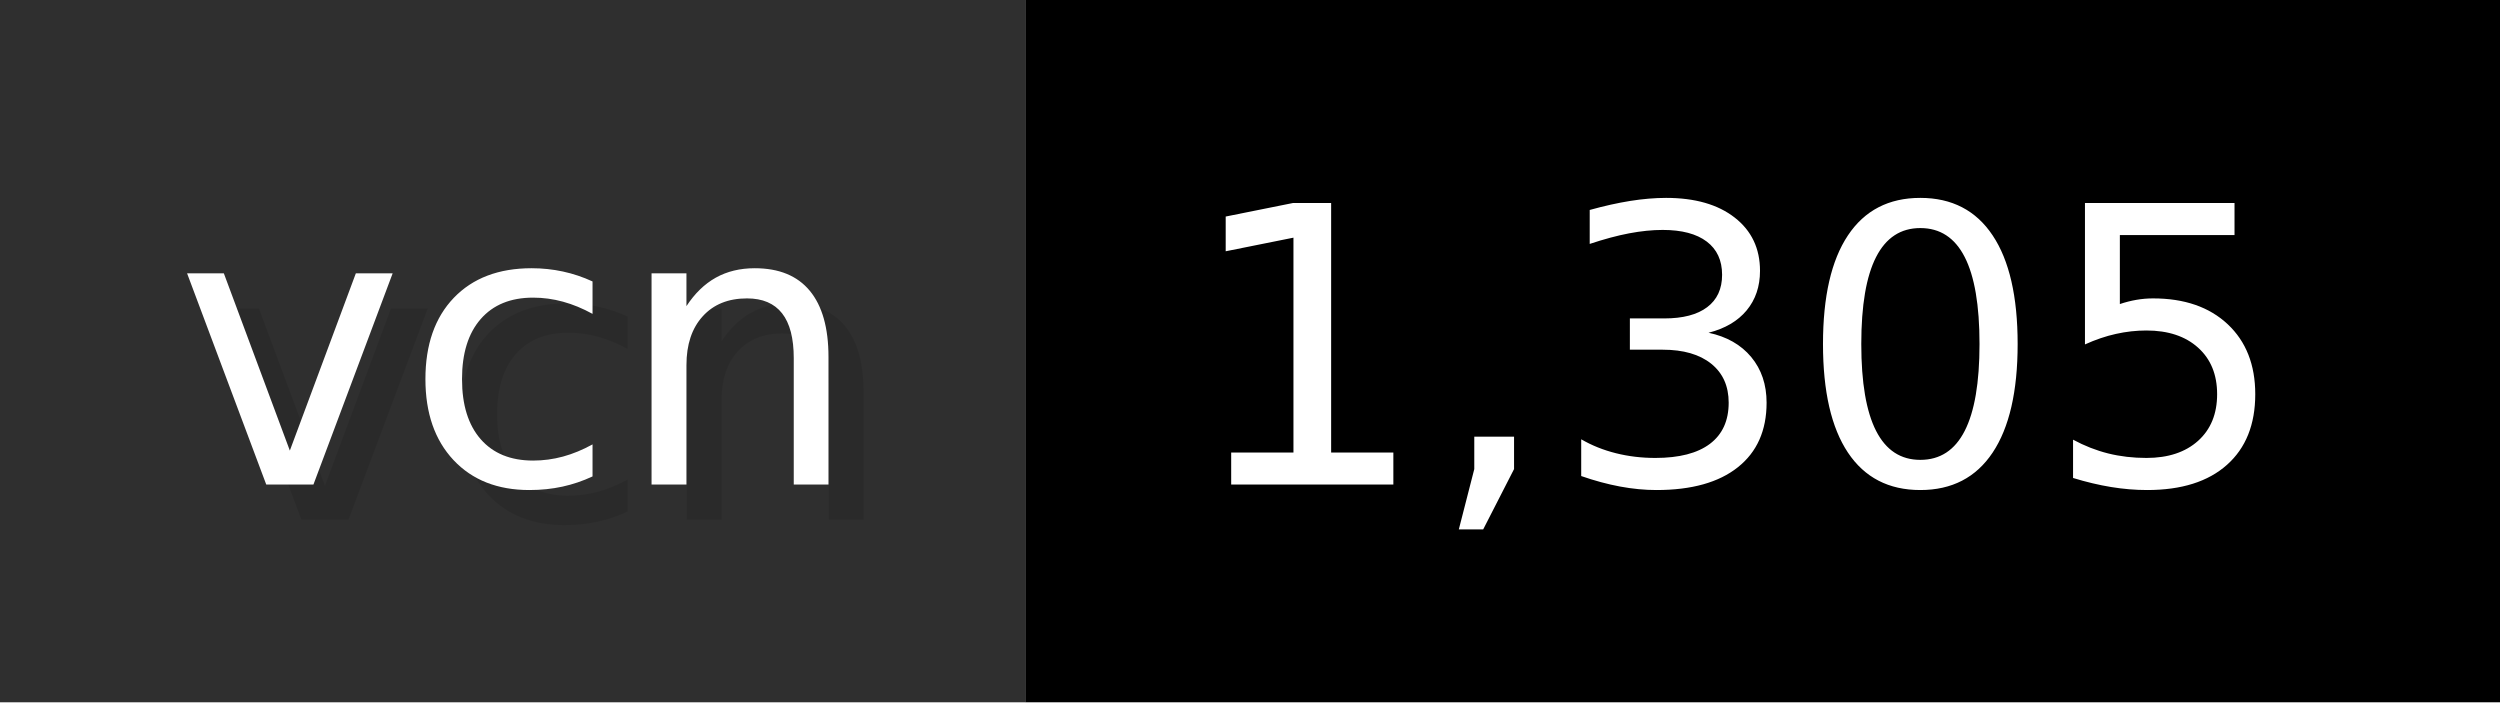
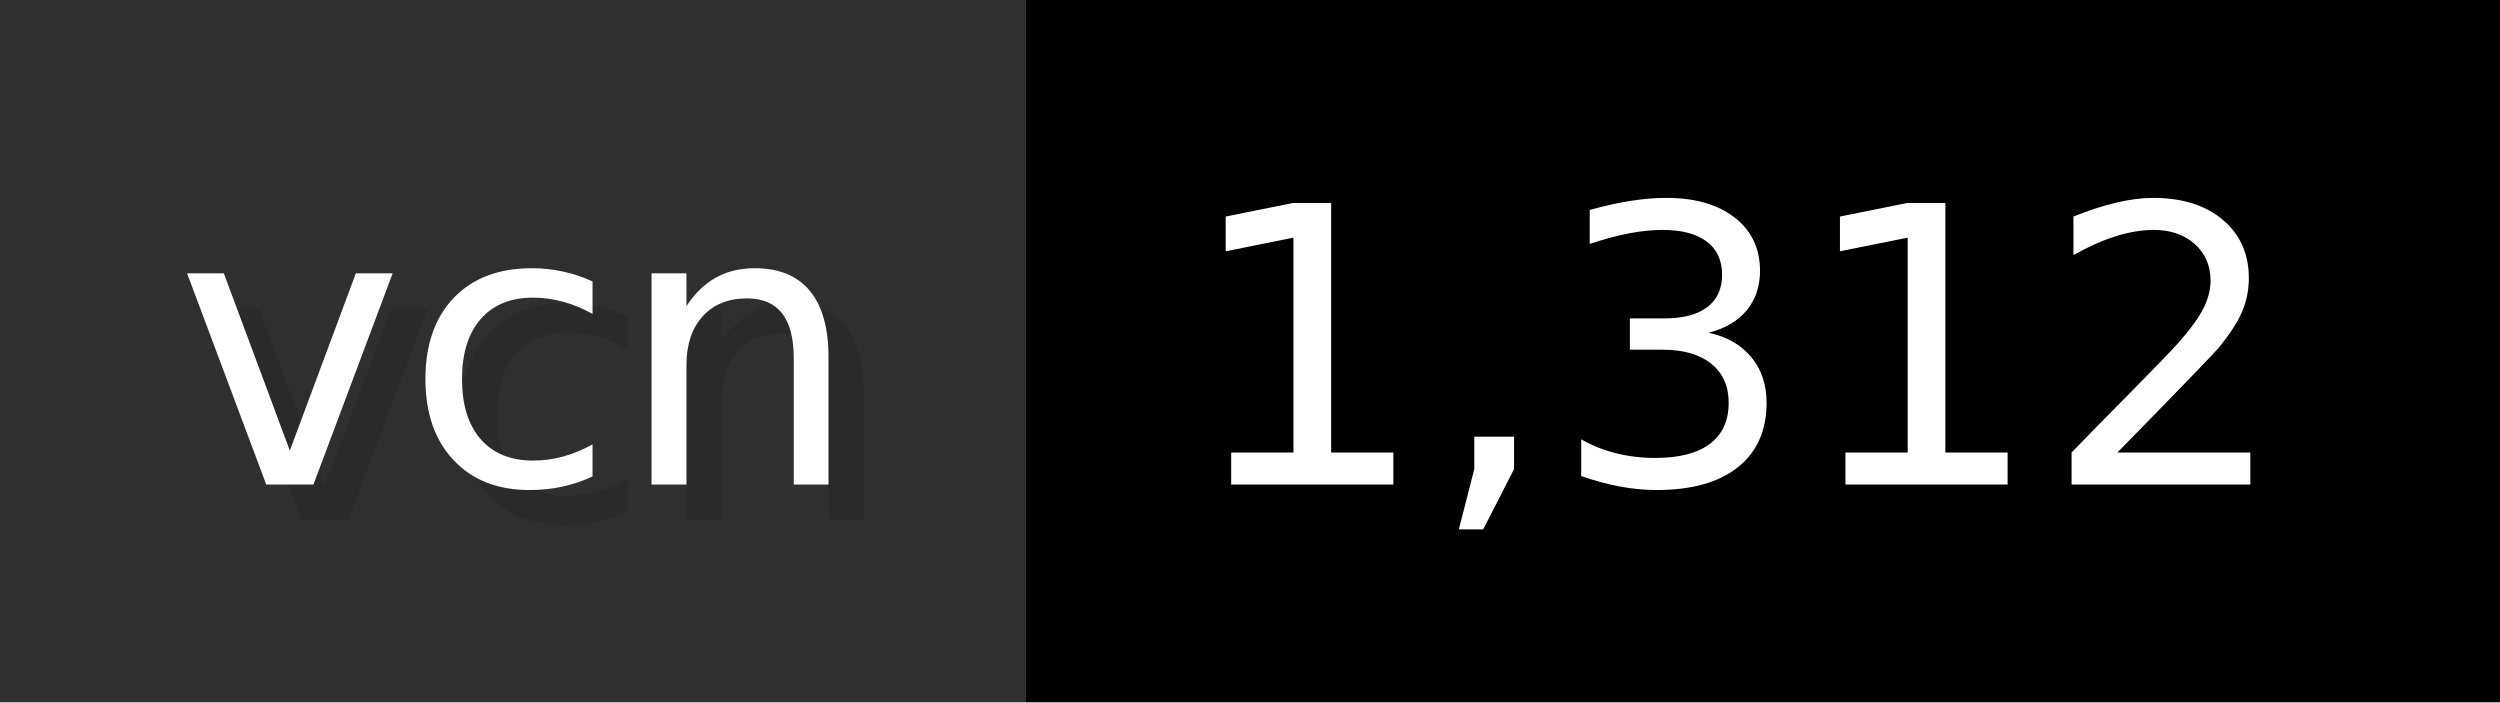
- <svg xmlns="http://www.w3.org/2000/svg" width="71.2" height="20" viewBox="0 0 712 200" role="img" aria-label="vcn: 1,305">
+ <svg xmlns="http://www.w3.org/2000/svg" width="71.2" height="20" viewBox="0 0 712 200" role="img" aria-label="vcn: 1,312">
  <g>
    <rect fill="#2F2F2F" width="292" height="200" />
    <rect fill="#" x="292" width="420" height="200" />
  </g>
  <g aria-hidden="true" fill="#fff" text-anchor="start" font-family="Verdana,DejaVu Sans,sans-serif" font-size="110">
    <text x="60" y="148" textLength="192" fill="#000" opacity="0.1">vcn</text>
    <text x="50" y="138" textLength="192">vcn</text>
-     <text x="347" y="148" textLength="320" fill="#000" opacity="0.1">1,305</text>
-     <text x="337" y="138" textLength="320">1,305</text>
+     <text x="347" y="148" textLength="320" fill="#000" opacity="0.1">1,312</text>
+     <text x="337" y="138" textLength="320">1,312</text>
  </g>
</svg>
